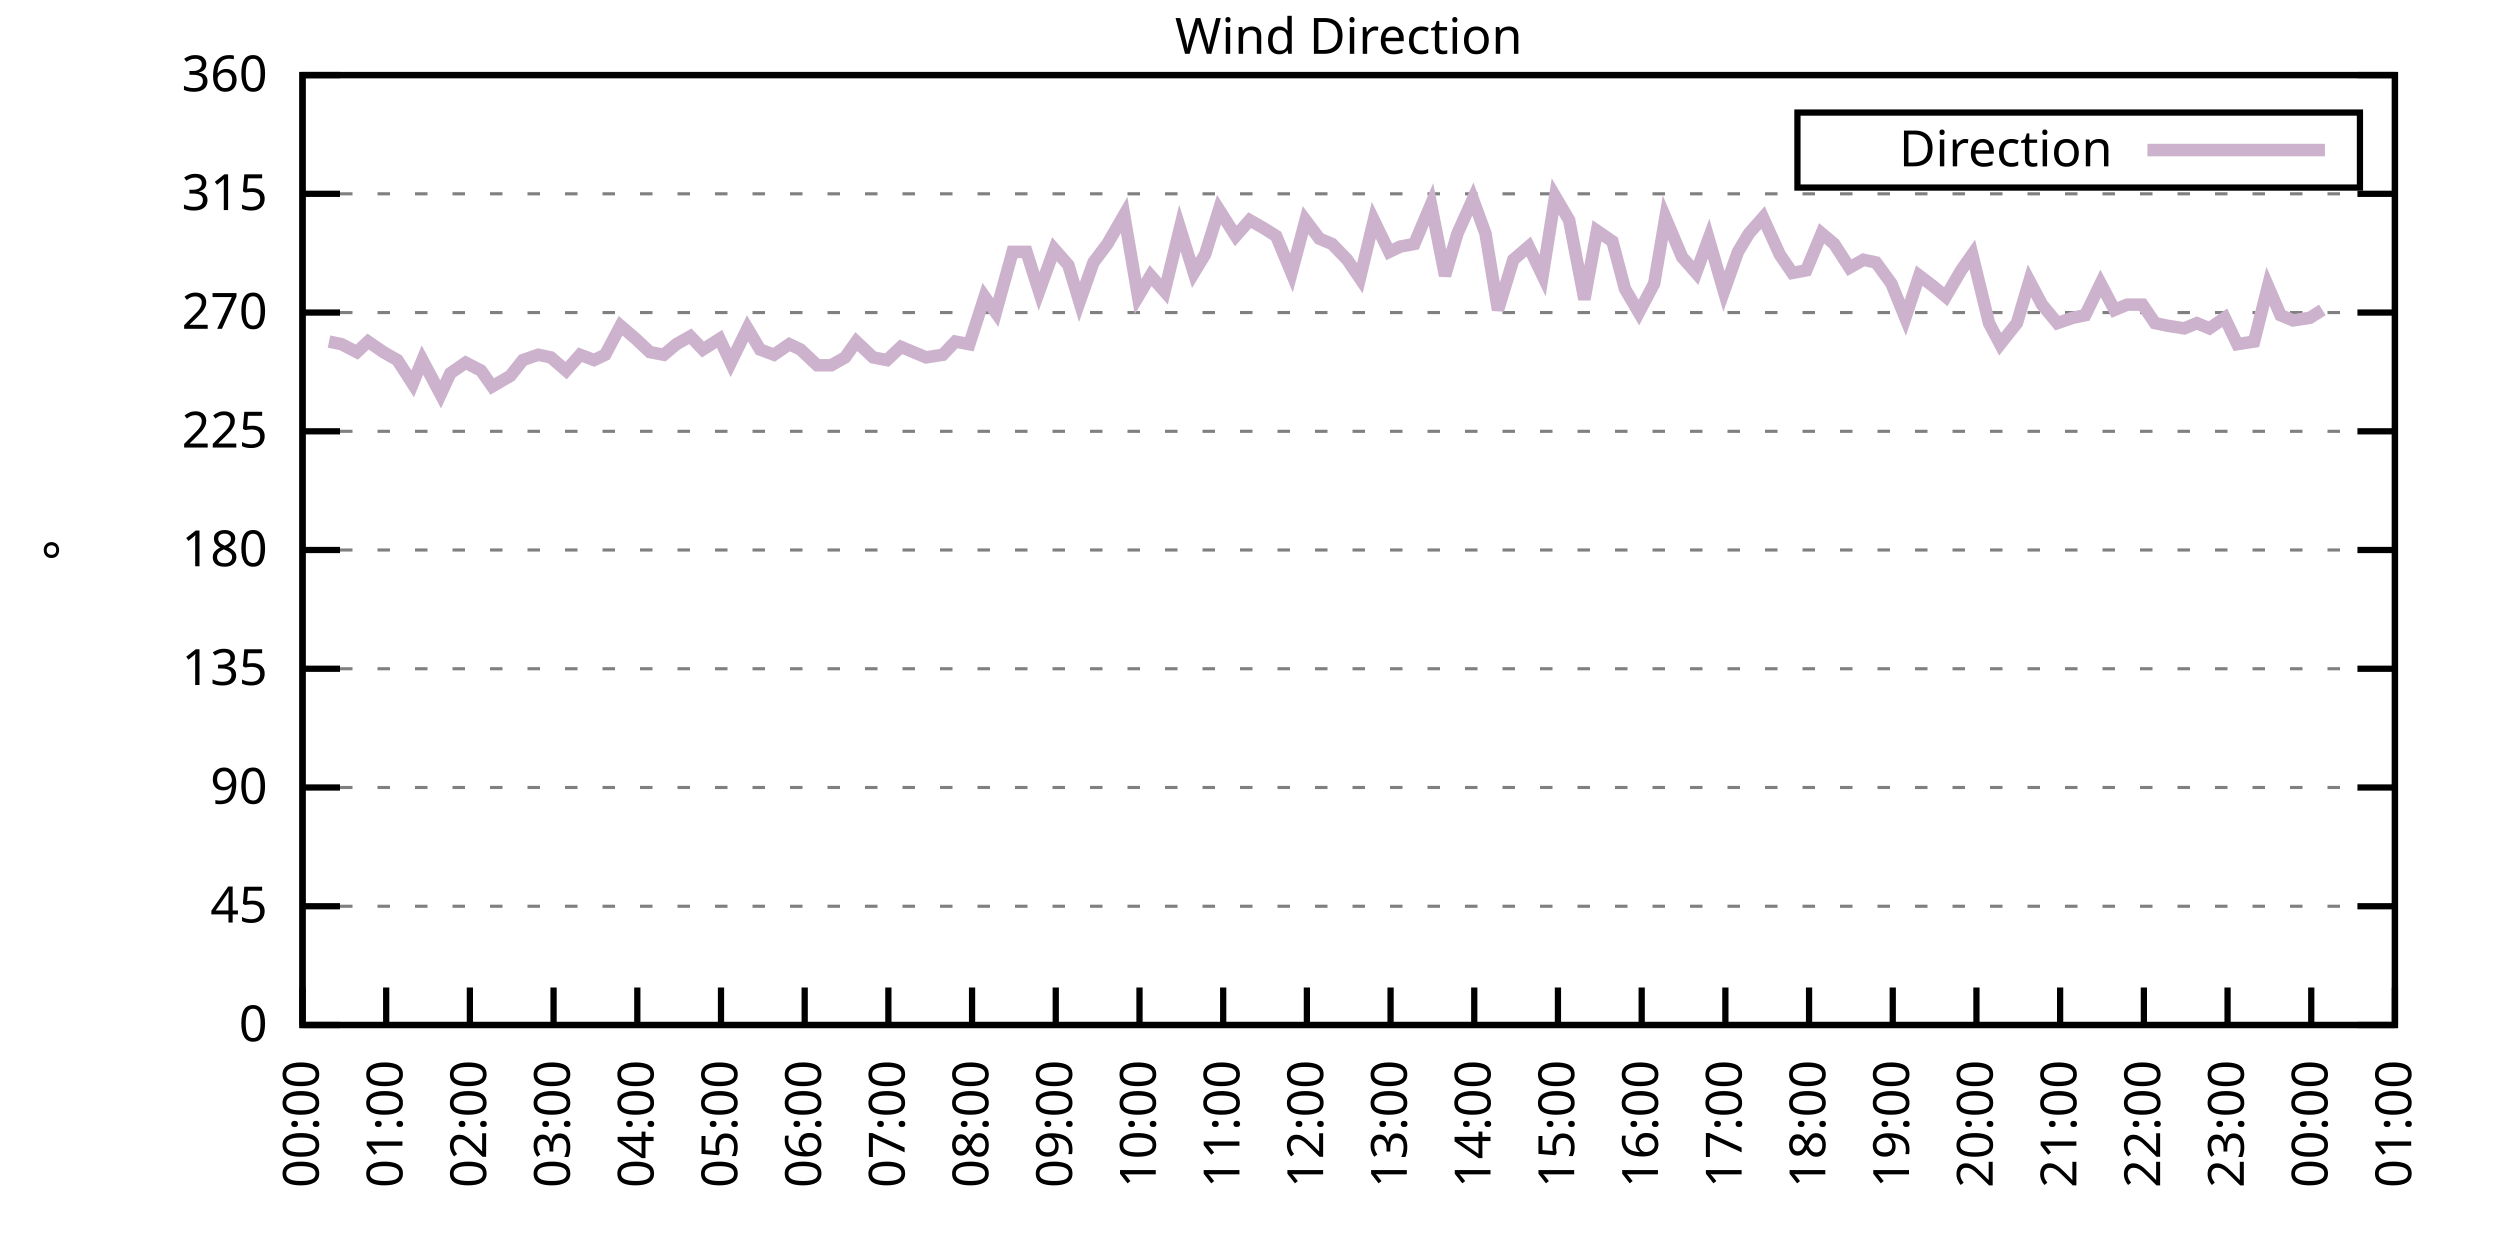
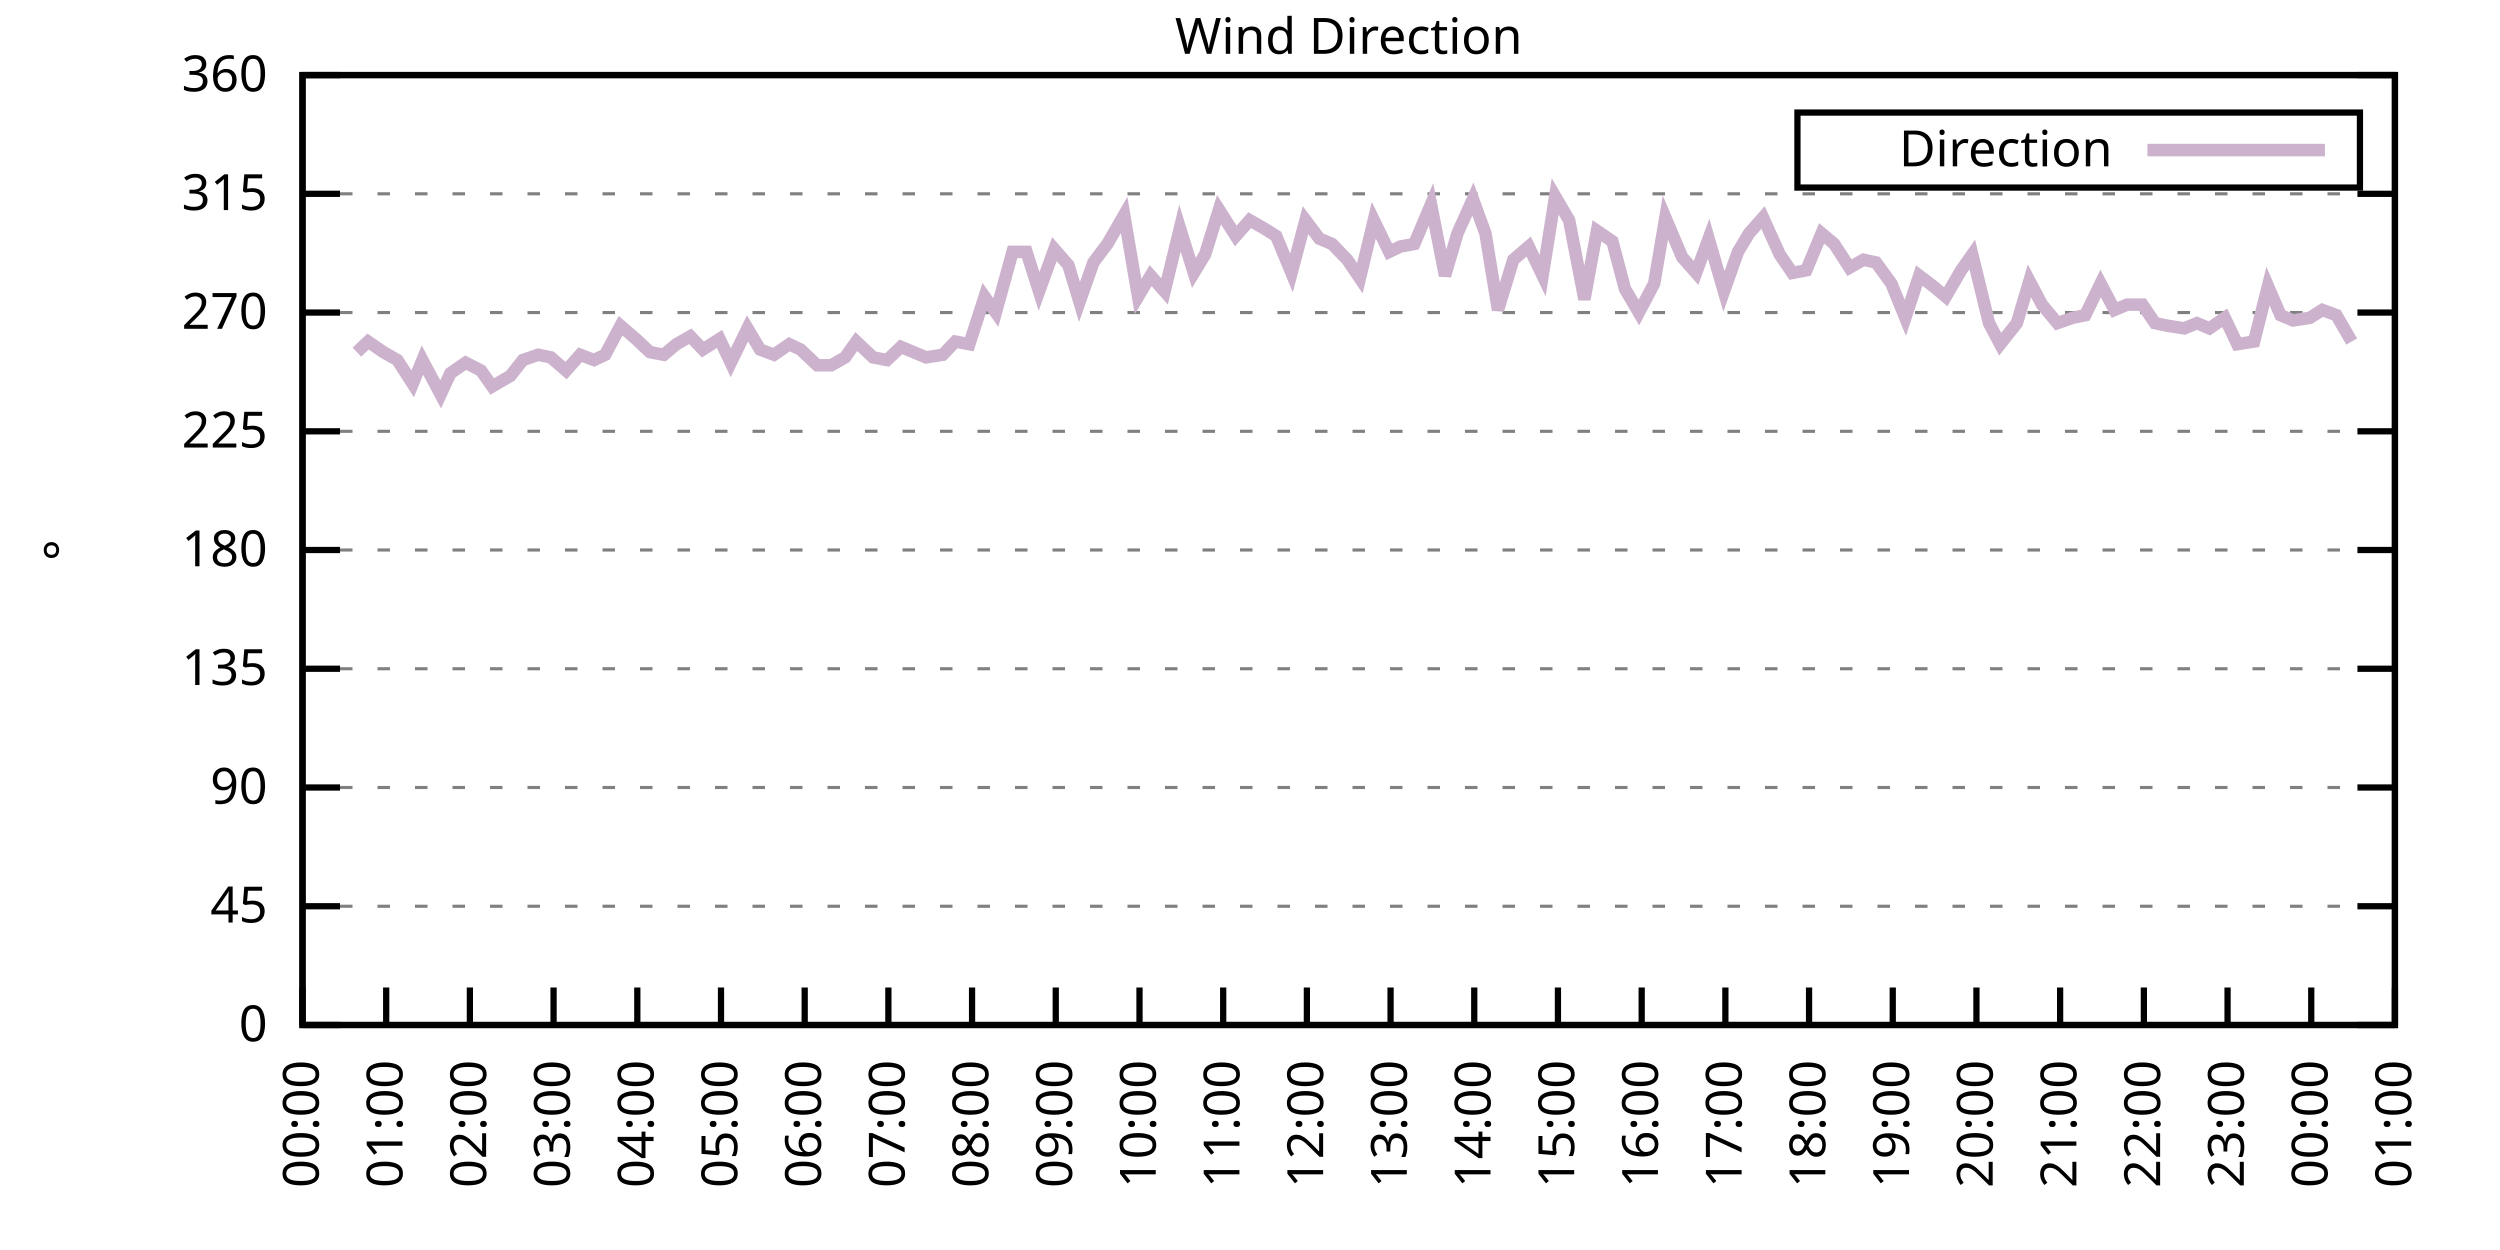
<svg xmlns="http://www.w3.org/2000/svg" xmlns:xlink="http://www.w3.org/1999/xlink" width="400" height="200" viewBox="0 0 400 200">
  <g id="gnuplot_canvas">
    <rect x="0" y="0" width="400" height="200" fill="none" />
    <defs>
      <circle id="gpDot" r="0.5" stroke-width="0.5" stroke="currentColor" />
      <path id="gpPt0" stroke-width="0.333" stroke="currentColor" d="M-1,0 h2 M0,-1 v2" />
      <path id="gpPt1" stroke-width="0.333" stroke="currentColor" d="M-1,-1 L1,1 M1,-1 L-1,1" />
      <path id="gpPt2" stroke-width="0.333" stroke="currentColor" d="M-1,0 L1,0 M0,-1 L0,1 M-1,-1 L1,1 M-1,1 L1,-1" />
      <rect id="gpPt3" stroke-width="0.333" stroke="currentColor" x="-1" y="-1" width="2" height="2" />
      <rect id="gpPt4" stroke-width="0.333" stroke="currentColor" fill="currentColor" x="-1" y="-1" width="2" height="2" />
      <circle id="gpPt5" stroke-width="0.333" stroke="currentColor" cx="0" cy="0" r="1" />
      <use xlink:href="#gpPt5" id="gpPt6" fill="currentColor" stroke="none" />
      <path id="gpPt7" stroke-width="0.333" stroke="currentColor" d="M0,-1.33 L-1.33,0.67 L1.33,0.67 z" />
      <use xlink:href="#gpPt7" id="gpPt8" fill="currentColor" stroke="none" />
      <use xlink:href="#gpPt7" id="gpPt9" stroke="currentColor" transform="rotate(180)" />
      <use xlink:href="#gpPt9" id="gpPt10" fill="currentColor" stroke="none" />
      <use xlink:href="#gpPt3" id="gpPt11" stroke="currentColor" transform="rotate(45)" />
      <use xlink:href="#gpPt11" id="gpPt12" fill="currentColor" stroke="none" />
      <path id="gpPt13" stroke-width="0.333" stroke="currentColor" d="M0,1.330 L1.265,0.411 L0.782,-1.067 L-0.782,-1.076 L-1.265,0.411 z" />
      <use xlink:href="#gpPt13" id="gpPt14" fill="currentColor" stroke="none" />
      <filter id="textbox" filterUnits="objectBoundingBox" x="0" y="0" height="1" width="1">
        <feFlood flood-color="white" flood-opacity="1" result="bgnd" />
        <feComposite in="SourceGraphic" in2="bgnd" operator="atop" />
      </filter>
      <filter id="greybox" filterUnits="objectBoundingBox" x="0" y="0" height="1" width="1">
        <feFlood flood-color="lightgrey" flood-opacity="1" result="grey" />
        <feComposite in="SourceGraphic" in2="grey" operator="atop" />
      </filter>
    </defs>
    <g fill="none" color="white" stroke="currentColor" stroke-width="1.00" stroke-linecap="butt" stroke-linejoin="miter">
</g>
    <g fill="none" color="black" stroke="currentColor" stroke-width="1.00" stroke-linecap="butt" stroke-linejoin="miter">
      <g stroke="none" shape-rendering="crispEdges">
        <polygon fill="rgb(255, 255, 255)" points="48.40,164.00 383.18,164.00 383.18,12.02 48.40,12.02 " />
      </g>
    </g>
    <g fill="none" color="black" stroke="currentColor" stroke-width="1.00" stroke-linecap="butt" stroke-linejoin="miter">
</g>
    <g fill="none" color="black" stroke="black" stroke-width="0.50" stroke-linecap="butt" stroke-linejoin="miter">
</g>
    <g fill="none" color="gray" stroke="currentColor" stroke-width="0.50" stroke-linecap="butt" stroke-linejoin="miter">
      <path stroke="gray" stroke-dasharray="2,4" class="gridline" d="M48.40,164.00 L383.19,164.00  " />
    </g>
    <g fill="none" color="gray" stroke="gray" stroke-width="1.00" stroke-linecap="butt" stroke-linejoin="miter">
</g>
    <g fill="none" color="black" stroke="currentColor" stroke-width="1.00" stroke-linecap="butt" stroke-linejoin="miter">
      <path stroke="black" d="M48.40,164.00 L54.40,164.00 M383.19,164.00 L377.19,164.00  " />
      <g transform="translate(42.80,166.60)" stroke="none" fill="black" font-family="Sans" font-size="8.00" text-anchor="end">
        <text>
          <tspan font-family="Sans"> 0</tspan>
        </text>
      </g>
    </g>
    <g fill="none" color="black" stroke="currentColor" stroke-width="1.00" stroke-linecap="butt" stroke-linejoin="miter">
</g>
    <g fill="none" color="black" stroke="black" stroke-width="0.50" stroke-linecap="butt" stroke-linejoin="miter">
</g>
    <g fill="none" color="gray" stroke="currentColor" stroke-width="0.50" stroke-linecap="butt" stroke-linejoin="miter">
      <path stroke="gray" stroke-dasharray="2,4" class="gridline" d="M48.40,145.00 L383.19,145.00  " />
    </g>
    <g fill="none" color="gray" stroke="gray" stroke-width="1.00" stroke-linecap="butt" stroke-linejoin="miter">
</g>
    <g fill="none" color="black" stroke="currentColor" stroke-width="1.00" stroke-linecap="butt" stroke-linejoin="miter">
      <path stroke="black" d="M48.40,145.00 L54.40,145.00 M383.19,145.00 L377.19,145.00  " />
      <g transform="translate(42.80,147.60)" stroke="none" fill="black" font-family="Sans" font-size="8.00" text-anchor="end">
        <text>
          <tspan font-family="Sans"> 45</tspan>
        </text>
      </g>
    </g>
    <g fill="none" color="black" stroke="currentColor" stroke-width="1.00" stroke-linecap="butt" stroke-linejoin="miter">
</g>
    <g fill="none" color="black" stroke="black" stroke-width="0.50" stroke-linecap="butt" stroke-linejoin="miter">
</g>
    <g fill="none" color="gray" stroke="currentColor" stroke-width="0.50" stroke-linecap="butt" stroke-linejoin="miter">
      <path stroke="gray" stroke-dasharray="2,4" class="gridline" d="M48.40,126.00 L383.19,126.00  " />
    </g>
    <g fill="none" color="gray" stroke="gray" stroke-width="1.00" stroke-linecap="butt" stroke-linejoin="miter">
</g>
    <g fill="none" color="black" stroke="currentColor" stroke-width="1.00" stroke-linecap="butt" stroke-linejoin="miter">
      <path stroke="black" d="M48.40,126.00 L54.40,126.00 M383.19,126.00 L377.19,126.00  " />
      <g transform="translate(42.80,128.60)" stroke="none" fill="black" font-family="Sans" font-size="8.00" text-anchor="end">
        <text>
          <tspan font-family="Sans"> 90</tspan>
        </text>
      </g>
    </g>
    <g fill="none" color="black" stroke="currentColor" stroke-width="1.00" stroke-linecap="butt" stroke-linejoin="miter">
</g>
    <g fill="none" color="black" stroke="black" stroke-width="0.50" stroke-linecap="butt" stroke-linejoin="miter">
</g>
    <g fill="none" color="gray" stroke="currentColor" stroke-width="0.50" stroke-linecap="butt" stroke-linejoin="miter">
      <path stroke="gray" stroke-dasharray="2,4" class="gridline" d="M48.40,107.00 L383.19,107.00  " />
    </g>
    <g fill="none" color="gray" stroke="gray" stroke-width="1.00" stroke-linecap="butt" stroke-linejoin="miter">
</g>
    <g fill="none" color="black" stroke="currentColor" stroke-width="1.00" stroke-linecap="butt" stroke-linejoin="miter">
      <path stroke="black" d="M48.40,107.00 L54.40,107.00 M383.19,107.00 L377.19,107.00  " />
      <g transform="translate(42.80,109.60)" stroke="none" fill="black" font-family="Sans" font-size="8.00" text-anchor="end">
        <text>
          <tspan font-family="Sans"> 135</tspan>
        </text>
      </g>
    </g>
    <g fill="none" color="black" stroke="currentColor" stroke-width="1.00" stroke-linecap="butt" stroke-linejoin="miter">
</g>
    <g fill="none" color="black" stroke="black" stroke-width="0.50" stroke-linecap="butt" stroke-linejoin="miter">
</g>
    <g fill="none" color="gray" stroke="currentColor" stroke-width="0.50" stroke-linecap="butt" stroke-linejoin="miter">
      <path stroke="gray" stroke-dasharray="2,4" class="gridline" d="M48.40,88.00 L383.19,88.00  " />
    </g>
    <g fill="none" color="gray" stroke="gray" stroke-width="1.00" stroke-linecap="butt" stroke-linejoin="miter">
</g>
    <g fill="none" color="black" stroke="currentColor" stroke-width="1.00" stroke-linecap="butt" stroke-linejoin="miter">
      <path stroke="black" d="M48.40,88.00 L54.40,88.00 M383.19,88.00 L377.19,88.00  " />
      <g transform="translate(42.80,90.60)" stroke="none" fill="black" font-family="Sans" font-size="8.00" text-anchor="end">
        <text>
          <tspan font-family="Sans"> 180</tspan>
        </text>
      </g>
    </g>
    <g fill="none" color="black" stroke="currentColor" stroke-width="1.00" stroke-linecap="butt" stroke-linejoin="miter">
</g>
    <g fill="none" color="black" stroke="black" stroke-width="0.50" stroke-linecap="butt" stroke-linejoin="miter">
</g>
    <g fill="none" color="gray" stroke="currentColor" stroke-width="0.50" stroke-linecap="butt" stroke-linejoin="miter">
      <path stroke="gray" stroke-dasharray="2,4" class="gridline" d="M48.40,69.01 L383.19,69.01  " />
    </g>
    <g fill="none" color="gray" stroke="gray" stroke-width="1.00" stroke-linecap="butt" stroke-linejoin="miter">
</g>
    <g fill="none" color="black" stroke="currentColor" stroke-width="1.00" stroke-linecap="butt" stroke-linejoin="miter">
      <path stroke="black" d="M48.40,69.01 L54.40,69.01 M383.19,69.01 L377.19,69.01  " />
      <g transform="translate(42.80,71.61)" stroke="none" fill="black" font-family="Sans" font-size="8.00" text-anchor="end">
        <text>
          <tspan font-family="Sans"> 225</tspan>
        </text>
      </g>
    </g>
    <g fill="none" color="black" stroke="currentColor" stroke-width="1.00" stroke-linecap="butt" stroke-linejoin="miter">
</g>
    <g fill="none" color="black" stroke="black" stroke-width="0.50" stroke-linecap="butt" stroke-linejoin="miter">
</g>
    <g fill="none" color="gray" stroke="currentColor" stroke-width="0.50" stroke-linecap="butt" stroke-linejoin="miter">
      <path stroke="gray" stroke-dasharray="2,4" class="gridline" d="M48.40,50.01 L383.19,50.01  " />
    </g>
    <g fill="none" color="gray" stroke="gray" stroke-width="1.00" stroke-linecap="butt" stroke-linejoin="miter">
</g>
    <g fill="none" color="black" stroke="currentColor" stroke-width="1.00" stroke-linecap="butt" stroke-linejoin="miter">
      <path stroke="black" d="M48.40,50.01 L54.40,50.01 M383.19,50.01 L377.19,50.01  " />
      <g transform="translate(42.80,52.61)" stroke="none" fill="black" font-family="Sans" font-size="8.00" text-anchor="end">
        <text>
          <tspan font-family="Sans"> 270</tspan>
        </text>
      </g>
    </g>
    <g fill="none" color="black" stroke="currentColor" stroke-width="1.00" stroke-linecap="butt" stroke-linejoin="miter">
</g>
    <g fill="none" color="black" stroke="black" stroke-width="0.50" stroke-linecap="butt" stroke-linejoin="miter">
</g>
    <g fill="none" color="gray" stroke="currentColor" stroke-width="0.50" stroke-linecap="butt" stroke-linejoin="miter">
      <path stroke="gray" stroke-dasharray="2,4" class="gridline" d="M48.40,31.01 L383.19,31.01  " />
    </g>
    <g fill="none" color="gray" stroke="gray" stroke-width="1.00" stroke-linecap="butt" stroke-linejoin="miter">
</g>
    <g fill="none" color="black" stroke="currentColor" stroke-width="1.00" stroke-linecap="butt" stroke-linejoin="miter">
      <path stroke="black" d="M48.40,31.01 L54.40,31.01 M383.19,31.01 L377.19,31.01  " />
      <g transform="translate(42.80,33.61)" stroke="none" fill="black" font-family="Sans" font-size="8.00" text-anchor="end">
        <text>
          <tspan font-family="Sans"> 315</tspan>
        </text>
      </g>
    </g>
    <g fill="none" color="black" stroke="currentColor" stroke-width="1.00" stroke-linecap="butt" stroke-linejoin="miter">
</g>
    <g fill="none" color="black" stroke="black" stroke-width="0.50" stroke-linecap="butt" stroke-linejoin="miter">
</g>
    <g fill="none" color="gray" stroke="currentColor" stroke-width="0.50" stroke-linecap="butt" stroke-linejoin="miter">
      <path stroke="gray" stroke-dasharray="2,4" class="gridline" d="M48.40,12.01 L383.19,12.01  " />
    </g>
    <g fill="none" color="gray" stroke="gray" stroke-width="1.00" stroke-linecap="butt" stroke-linejoin="miter">
</g>
    <g fill="none" color="black" stroke="currentColor" stroke-width="1.00" stroke-linecap="butt" stroke-linejoin="miter">
      <path stroke="black" d="M48.40,12.01 L54.40,12.01 M383.19,12.01 L377.19,12.01  " />
      <g transform="translate(42.80,14.61)" stroke="none" fill="black" font-family="Sans" font-size="8.00" text-anchor="end">
        <text>
          <tspan font-family="Sans"> 360</tspan>
        </text>
      </g>
    </g>
    <g fill="none" color="black" stroke="currentColor" stroke-width="1.00" stroke-linecap="butt" stroke-linejoin="miter">
      <path stroke="black" d="M48.40,164.00 L48.40,158.00  " />
      <g transform="translate(51.00,169.60) rotate(270.00)" stroke="none" fill="black" font-family="Sans" font-size="8.00" text-anchor="end">
        <text>
          <tspan font-family="Sans">00:00</tspan>
        </text>
      </g>
    </g>
    <g fill="none" color="black" stroke="currentColor" stroke-width="1.00" stroke-linecap="butt" stroke-linejoin="miter">
      <path stroke="black" d="M61.79,164.00 L61.79,158.00  " />
      <g transform="translate(64.39,169.60) rotate(270.00)" stroke="none" fill="black" font-family="Sans" font-size="8.00" text-anchor="end">
        <text>
          <tspan font-family="Sans">01:00</tspan>
        </text>
      </g>
    </g>
    <g fill="none" color="black" stroke="currentColor" stroke-width="1.00" stroke-linecap="butt" stroke-linejoin="miter">
      <path stroke="black" d="M75.18,164.00 L75.18,158.00  " />
      <g transform="translate(77.78,169.60) rotate(270.00)" stroke="none" fill="black" font-family="Sans" font-size="8.00" text-anchor="end">
        <text>
          <tspan font-family="Sans">02:00</tspan>
        </text>
      </g>
    </g>
    <g fill="none" color="black" stroke="currentColor" stroke-width="1.00" stroke-linecap="butt" stroke-linejoin="miter">
      <path stroke="black" d="M88.57,164.00 L88.57,158.00  " />
      <g transform="translate(91.17,169.60) rotate(270.00)" stroke="none" fill="black" font-family="Sans" font-size="8.00" text-anchor="end">
        <text>
          <tspan font-family="Sans">03:00</tspan>
        </text>
      </g>
    </g>
    <g fill="none" color="black" stroke="currentColor" stroke-width="1.00" stroke-linecap="butt" stroke-linejoin="miter">
      <path stroke="black" d="M101.97,164.00 L101.97,158.00  " />
      <g transform="translate(104.57,169.60) rotate(270.00)" stroke="none" fill="black" font-family="Sans" font-size="8.00" text-anchor="end">
        <text>
          <tspan font-family="Sans">04:00</tspan>
        </text>
      </g>
    </g>
    <g fill="none" color="black" stroke="currentColor" stroke-width="1.00" stroke-linecap="butt" stroke-linejoin="miter">
      <path stroke="black" d="M115.36,164.00 L115.36,158.00  " />
      <g transform="translate(117.96,169.60) rotate(270.00)" stroke="none" fill="black" font-family="Sans" font-size="8.00" text-anchor="end">
        <text>
          <tspan font-family="Sans">05:00</tspan>
        </text>
      </g>
    </g>
    <g fill="none" color="black" stroke="currentColor" stroke-width="1.00" stroke-linecap="butt" stroke-linejoin="miter">
      <path stroke="black" d="M128.75,164.00 L128.75,158.00  " />
      <g transform="translate(131.35,169.60) rotate(270.00)" stroke="none" fill="black" font-family="Sans" font-size="8.00" text-anchor="end">
        <text>
          <tspan font-family="Sans">06:00</tspan>
        </text>
      </g>
    </g>
    <g fill="none" color="black" stroke="currentColor" stroke-width="1.00" stroke-linecap="butt" stroke-linejoin="miter">
      <path stroke="black" d="M142.14,164.00 L142.14,158.00  " />
      <g transform="translate(144.74,169.60) rotate(270.00)" stroke="none" fill="black" font-family="Sans" font-size="8.00" text-anchor="end">
        <text>
          <tspan font-family="Sans">07:00</tspan>
        </text>
      </g>
    </g>
    <g fill="none" color="black" stroke="currentColor" stroke-width="1.00" stroke-linecap="butt" stroke-linejoin="miter">
      <path stroke="black" d="M155.53,164.00 L155.53,158.00  " />
      <g transform="translate(158.13,169.60) rotate(270.00)" stroke="none" fill="black" font-family="Sans" font-size="8.00" text-anchor="end">
        <text>
          <tspan font-family="Sans">08:00</tspan>
        </text>
      </g>
    </g>
    <g fill="none" color="black" stroke="currentColor" stroke-width="1.00" stroke-linecap="butt" stroke-linejoin="miter">
      <path stroke="black" d="M168.92,164.00 L168.92,158.00  " />
      <g transform="translate(171.52,169.60) rotate(270.00)" stroke="none" fill="black" font-family="Sans" font-size="8.00" text-anchor="end">
        <text>
          <tspan font-family="Sans">09:00</tspan>
        </text>
      </g>
    </g>
    <g fill="none" color="black" stroke="currentColor" stroke-width="1.00" stroke-linecap="butt" stroke-linejoin="miter">
      <path stroke="black" d="M182.32,164.00 L182.32,158.00  " />
      <g transform="translate(184.92,169.60) rotate(270.00)" stroke="none" fill="black" font-family="Sans" font-size="8.00" text-anchor="end">
        <text>
          <tspan font-family="Sans">10:00</tspan>
        </text>
      </g>
    </g>
    <g fill="none" color="black" stroke="currentColor" stroke-width="1.00" stroke-linecap="butt" stroke-linejoin="miter">
      <path stroke="black" d="M195.71,164.00 L195.71,158.00  " />
      <g transform="translate(198.31,169.60) rotate(270.00)" stroke="none" fill="black" font-family="Sans" font-size="8.00" text-anchor="end">
        <text>
          <tspan font-family="Sans">11:00</tspan>
        </text>
      </g>
    </g>
    <g fill="none" color="black" stroke="currentColor" stroke-width="1.00" stroke-linecap="butt" stroke-linejoin="miter">
      <path stroke="black" d="M209.10,164.00 L209.10,158.00  " />
      <g transform="translate(211.70,169.60) rotate(270.00)" stroke="none" fill="black" font-family="Sans" font-size="8.00" text-anchor="end">
        <text>
          <tspan font-family="Sans">12:00</tspan>
        </text>
      </g>
    </g>
    <g fill="none" color="black" stroke="currentColor" stroke-width="1.00" stroke-linecap="butt" stroke-linejoin="miter">
      <path stroke="black" d="M222.49,164.00 L222.49,158.00  " />
      <g transform="translate(225.09,169.60) rotate(270.00)" stroke="none" fill="black" font-family="Sans" font-size="8.00" text-anchor="end">
        <text>
          <tspan font-family="Sans">13:00</tspan>
        </text>
      </g>
    </g>
    <g fill="none" color="black" stroke="currentColor" stroke-width="1.00" stroke-linecap="butt" stroke-linejoin="miter">
      <path stroke="black" d="M235.88,164.00 L235.88,158.00  " />
      <g transform="translate(238.48,169.60) rotate(270.00)" stroke="none" fill="black" font-family="Sans" font-size="8.00" text-anchor="end">
        <text>
          <tspan font-family="Sans">14:00</tspan>
        </text>
      </g>
    </g>
    <g fill="none" color="black" stroke="currentColor" stroke-width="1.00" stroke-linecap="butt" stroke-linejoin="miter">
      <path stroke="black" d="M249.27,164.00 L249.27,158.00  " />
      <g transform="translate(251.87,169.60) rotate(270.00)" stroke="none" fill="black" font-family="Sans" font-size="8.00" text-anchor="end">
        <text>
          <tspan font-family="Sans">15:00</tspan>
        </text>
      </g>
    </g>
    <g fill="none" color="black" stroke="currentColor" stroke-width="1.00" stroke-linecap="butt" stroke-linejoin="miter">
      <path stroke="black" d="M262.67,164.00 L262.67,158.00  " />
      <g transform="translate(265.27,169.60) rotate(270.00)" stroke="none" fill="black" font-family="Sans" font-size="8.00" text-anchor="end">
        <text>
          <tspan font-family="Sans">16:00</tspan>
        </text>
      </g>
    </g>
    <g fill="none" color="black" stroke="currentColor" stroke-width="1.00" stroke-linecap="butt" stroke-linejoin="miter">
      <path stroke="black" d="M276.06,164.00 L276.06,158.00  " />
      <g transform="translate(278.66,169.60) rotate(270.00)" stroke="none" fill="black" font-family="Sans" font-size="8.00" text-anchor="end">
        <text>
          <tspan font-family="Sans">17:00</tspan>
        </text>
      </g>
    </g>
    <g fill="none" color="black" stroke="currentColor" stroke-width="1.00" stroke-linecap="butt" stroke-linejoin="miter">
      <path stroke="black" d="M289.45,164.00 L289.45,158.00  " />
      <g transform="translate(292.05,169.60) rotate(270.00)" stroke="none" fill="black" font-family="Sans" font-size="8.00" text-anchor="end">
        <text>
          <tspan font-family="Sans">18:00</tspan>
        </text>
      </g>
    </g>
    <g fill="none" color="black" stroke="currentColor" stroke-width="1.00" stroke-linecap="butt" stroke-linejoin="miter">
      <path stroke="black" d="M302.84,164.00 L302.84,158.00  " />
      <g transform="translate(305.44,169.60) rotate(270.00)" stroke="none" fill="black" font-family="Sans" font-size="8.00" text-anchor="end">
        <text>
          <tspan font-family="Sans">19:00</tspan>
        </text>
      </g>
    </g>
    <g fill="none" color="black" stroke="currentColor" stroke-width="1.00" stroke-linecap="butt" stroke-linejoin="miter">
      <path stroke="black" d="M316.23,164.00 L316.23,158.00  " />
      <g transform="translate(318.83,169.60) rotate(270.00)" stroke="none" fill="black" font-family="Sans" font-size="8.00" text-anchor="end">
        <text>
          <tspan font-family="Sans">20:00</tspan>
        </text>
      </g>
    </g>
    <g fill="none" color="black" stroke="currentColor" stroke-width="1.00" stroke-linecap="butt" stroke-linejoin="miter">
      <path stroke="black" d="M329.62,164.00 L329.62,158.00  " />
      <g transform="translate(332.22,169.60) rotate(270.00)" stroke="none" fill="black" font-family="Sans" font-size="8.00" text-anchor="end">
        <text>
          <tspan font-family="Sans">21:00</tspan>
        </text>
      </g>
    </g>
    <g fill="none" color="black" stroke="currentColor" stroke-width="1.00" stroke-linecap="butt" stroke-linejoin="miter">
      <path stroke="black" d="M343.02,164.00 L343.02,158.00  " />
      <g transform="translate(345.62,169.60) rotate(270.00)" stroke="none" fill="black" font-family="Sans" font-size="8.00" text-anchor="end">
        <text>
          <tspan font-family="Sans">22:00</tspan>
        </text>
      </g>
    </g>
    <g fill="none" color="black" stroke="currentColor" stroke-width="1.00" stroke-linecap="butt" stroke-linejoin="miter">
      <path stroke="black" d="M356.41,164.00 L356.41,158.00  " />
      <g transform="translate(359.01,169.60) rotate(270.00)" stroke="none" fill="black" font-family="Sans" font-size="8.00" text-anchor="end">
        <text>
          <tspan font-family="Sans">23:00</tspan>
        </text>
      </g>
    </g>
    <g fill="none" color="black" stroke="currentColor" stroke-width="1.00" stroke-linecap="butt" stroke-linejoin="miter">
      <path stroke="black" d="M369.80,164.00 L369.80,158.00  " />
      <g transform="translate(372.40,169.60) rotate(270.00)" stroke="none" fill="black" font-family="Sans" font-size="8.00" text-anchor="end">
        <text>
          <tspan font-family="Sans">00:00</tspan>
        </text>
      </g>
    </g>
    <g fill="none" color="black" stroke="currentColor" stroke-width="1.00" stroke-linecap="butt" stroke-linejoin="miter">
      <path stroke="black" d="M383.19,164.00 L383.19,158.00  " />
      <g transform="translate(385.79,169.60) rotate(270.00)" stroke="none" fill="black" font-family="Sans" font-size="8.00" text-anchor="end">
        <text>
          <tspan font-family="Sans">01:00</tspan>
        </text>
      </g>
    </g>
    <g fill="none" color="black" stroke="currentColor" stroke-width="1.00" stroke-linecap="butt" stroke-linejoin="miter">
</g>
    <g fill="none" color="black" stroke="currentColor" stroke-width="1.00" stroke-linecap="butt" stroke-linejoin="miter">
      <path stroke="black" d="M48.40,12.01 L48.40,164.00 L383.19,164.00 L383.19,12.01 L48.40,12.01 Z  " />
    </g>
    <g fill="none" color="black" stroke="currentColor" stroke-width="1.00" stroke-linecap="butt" stroke-linejoin="miter">
</g>
    <g fill="none" color="black" stroke="currentColor" stroke-width="1.00" stroke-linecap="butt" stroke-linejoin="miter">
      <path stroke="black" d="M287.59,30.01 L287.59,18.01 L377.59,18.01 L377.59,30.01 L287.59,30.01 Z  " />
    </g>
    <g id="Wind_direction_plot_1">
      <g fill="none" color="white" stroke="black" stroke-width="2.00" stroke-linecap="butt" stroke-linejoin="miter">
</g>
      <g fill="none" color="black" stroke="currentColor" stroke-width="2.00" stroke-linecap="butt" stroke-linejoin="miter">
        <g transform="translate(337.99,26.61)" stroke="none" fill="black" font-family="Sans" font-size="8.00" text-anchor="end">
          <text>
            <tspan font-family="Sans">Direction</tspan>
          </text>
        </g>
      </g>
      <g fill="none" color="black" stroke="currentColor" stroke-width="2.00" stroke-linecap="butt" stroke-linejoin="miter">
-         <path stroke="rgb(204, 178, 204)" d="M343.59,24.01 L371.99,24.01 M52.64,54.65 L54.65,55.07 L57.10,56.34 L58.89,54.65 L61.35,56.34 L63.58,57.61   L66.03,61.41 L67.59,57.61 L70.50,63.10 L72.06,59.72 L74.51,58.03 L76.97,59.30 L78.75,61.83 L81.66,60.14   L83.66,57.61 L86.12,56.76 L88.13,57.18 L90.58,59.30 L92.82,56.76 L95.05,57.61 L96.83,56.76 L99.29,52.12   L101.74,54.23 L103.98,56.34 L106.21,56.76 L108.22,55.07 L110.45,53.81 L112.46,55.92 L115.13,54.23 L116.92,58.03   L119.60,52.54 L121.61,55.92 L123.84,56.76 L126.29,55.07 L128.08,55.92 L130.76,58.45 L132.99,58.45 L135.22,57.18   L137.01,54.65 L139.69,57.18 L141.92,57.61 L144.15,55.50 L146.16,56.34 L148.17,57.18 L150.85,56.76 L152.85,54.65   L155.09,55.07 L157.54,47.47 L159.33,50.01 L162.01,40.30 L164.24,40.30 L166.25,46.63 L168.70,39.87 L170.93,42.41   L172.72,48.32 L174.95,41.99 L177.18,39.03 L179.86,34.39 L182.09,47.47 L184.10,44.10 L186.33,46.63 L188.79,36.50   L191.02,43.67 L192.81,40.72 L195.04,33.54 L197.72,37.76 L199.95,35.23 L202.18,36.50 L204.19,37.76 L206.64,43.67   L208.88,35.23 L211.11,38.19 L213.12,39.03 L215.57,41.56 L217.58,44.52 L219.81,35.23 L222.27,40.30 L224.05,39.45   L226.29,39.03 L228.96,32.70 L231.20,44.10 L233.20,37.34 L235.66,31.85 L237.67,37.34 L239.68,49.59 L242.13,41.56   L244.59,39.45 L246.82,44.10 L248.83,31.43 L251.06,35.23 L253.51,47.90 L255.52,36.92 L257.98,38.61 L259.99,46.21   L262.22,50.01 L264.67,45.36 L266.46,34.81 L269.14,41.14 L271.37,43.67 L273.38,38.19 L275.83,46.63 L278.07,40.30   L279.85,37.34 L282.08,34.81 L284.76,40.72 L286.77,43.67 L289.00,43.25 L291.46,37.34 L293.47,39.03 L295.92,42.83   L298.15,41.56 L300.16,41.99 L302.62,45.36 L304.85,50.85 L307.08,44.10 L309.31,45.79 L311.32,47.47 L313.78,43.25   L315.56,40.72 L318.24,51.70 L320.03,55.07 L322.70,51.70 L324.71,44.94 L326.72,48.74 L329.18,51.70 L331.63,50.85   L333.64,50.43 L336.10,45.36 L338.33,49.59 L340.34,48.74 L342.79,48.74 L344.80,51.70 L346.81,52.12 L349.49,52.54   L351.50,51.70 L353.51,52.54 L355.96,50.85 L357.97,55.07 L360.65,54.65 L362.88,45.79 L364.89,50.43 L366.90,51.27   L369.58,50.85 L371.58,49.59  " />
+         <path stroke="rgb(204, 178, 204)" d="M343.59,24.01 L371.99,24.01 M57.10,56.34 L58.89,54.65 L61.35,56.34 L63.58,57.61 L66.03,61.41 L67.59,57.61   L70.50,63.10 L72.06,59.72 L74.51,58.03 L76.97,59.30 L78.75,61.83 L81.66,60.14 L83.66,57.61 L86.12,56.76   L88.13,57.18 L90.58,59.30 L92.82,56.76 L95.05,57.61 L96.83,56.76 L99.29,52.12 L101.74,54.23 L103.98,56.34   L106.21,56.76 L108.22,55.07 L110.45,53.81 L112.46,55.92 L115.13,54.23 L116.92,58.03 L119.60,52.54 L121.61,55.92   L123.84,56.76 L126.29,55.07 L128.08,55.92 L130.76,58.45 L132.99,58.45 L135.22,57.18 L137.01,54.65 L139.69,57.18   L141.92,57.61 L144.15,55.50 L146.16,56.34 L148.17,57.18 L150.85,56.76 L152.85,54.65 L155.09,55.07 L157.54,47.47   L159.33,50.01 L162.01,40.30 L164.24,40.30 L166.25,46.63 L168.70,39.87 L170.93,42.41 L172.72,48.32 L174.95,41.99   L177.18,39.03 L179.86,34.39 L182.09,47.47 L184.10,44.10 L186.33,46.63 L188.79,36.50 L191.02,43.67 L192.81,40.72   L195.04,33.54 L197.72,37.76 L199.95,35.23 L202.18,36.50 L204.19,37.76 L206.64,43.67 L208.88,35.23 L211.11,38.19   L213.12,39.03 L215.57,41.56 L217.58,44.52 L219.81,35.23 L222.27,40.30 L224.05,39.45 L226.29,39.03 L228.96,32.70   L231.20,44.10 L233.20,37.34 L235.66,31.85 L237.67,37.34 L239.68,49.59 L242.13,41.56 L244.59,39.45 L246.82,44.10   L248.83,31.43 L251.06,35.23 L253.51,47.90 L255.52,36.92 L257.98,38.61 L259.99,46.21 L262.22,50.01 L264.67,45.36   L266.46,34.81 L269.14,41.14 L271.37,43.67 L273.38,38.19 L275.83,46.63 L278.07,40.30 L279.85,37.34 L282.08,34.81   L284.76,40.72 L286.77,43.67 L289.00,43.25 L291.46,37.34 L293.47,39.03 L295.92,42.83 L298.15,41.56 L300.16,41.99   L302.62,45.36 L304.85,50.85 L307.08,44.10 L309.31,45.79 L311.32,47.47 L313.78,43.25 L315.56,40.72 L318.24,51.70   L320.03,55.07 L322.70,51.70 L324.71,44.94 L326.72,48.74 L329.18,51.70 L331.63,50.85 L333.64,50.43 L336.10,45.36   L338.33,49.59 L340.34,48.74 L342.79,48.74 L344.80,51.70 L346.81,52.12 L349.49,52.54 L351.50,51.70 L353.51,52.54   L355.96,50.85 L357.97,55.07 L360.65,54.65 L362.88,45.79 L364.89,50.43 L366.90,51.27 L369.58,50.85 L371.58,49.59   L373.82,50.43 L376.27,54.65  " />
      </g>
    </g>
    <g fill="none" color="black" stroke="currentColor" stroke-width="2.00" stroke-linecap="butt" stroke-linejoin="miter">
</g>
    <g fill="none" color="black" stroke="black" stroke-width="1.00" stroke-linecap="butt" stroke-linejoin="miter">
</g>
    <g fill="none" color="black" stroke="currentColor" stroke-width="1.00" stroke-linecap="butt" stroke-linejoin="miter">
      <path stroke="black" d="M48.40,12.01 L48.40,164.00 L383.19,164.00 L383.19,12.01 L48.40,12.01 Z  " />
      <g transform="translate(12.80,88.01) rotate(270.00)" stroke="none" fill="black" font-family="Sans" font-size="8.00" text-anchor="middle">
        <text>
          <tspan font-family="Sans">°</tspan>
        </text>
      </g>
    </g>
    <g fill="none" color="black" stroke="currentColor" stroke-width="1.00" stroke-linecap="butt" stroke-linejoin="miter">
</g>
    <g fill="none" color="black" stroke="currentColor" stroke-width="1.00" stroke-linecap="butt" stroke-linejoin="miter">
      <g transform="translate(215.79,8.61)" stroke="none" fill="black" font-family="Sans" font-size="8.00" text-anchor="middle">
        <text>
          <tspan font-family="Sans">Wind Direction</tspan>
        </text>
      </g>
    </g>
    <g fill="none" color="black" stroke="currentColor" stroke-width="1.00" stroke-linecap="butt" stroke-linejoin="miter">
</g>
  </g>
</svg>
